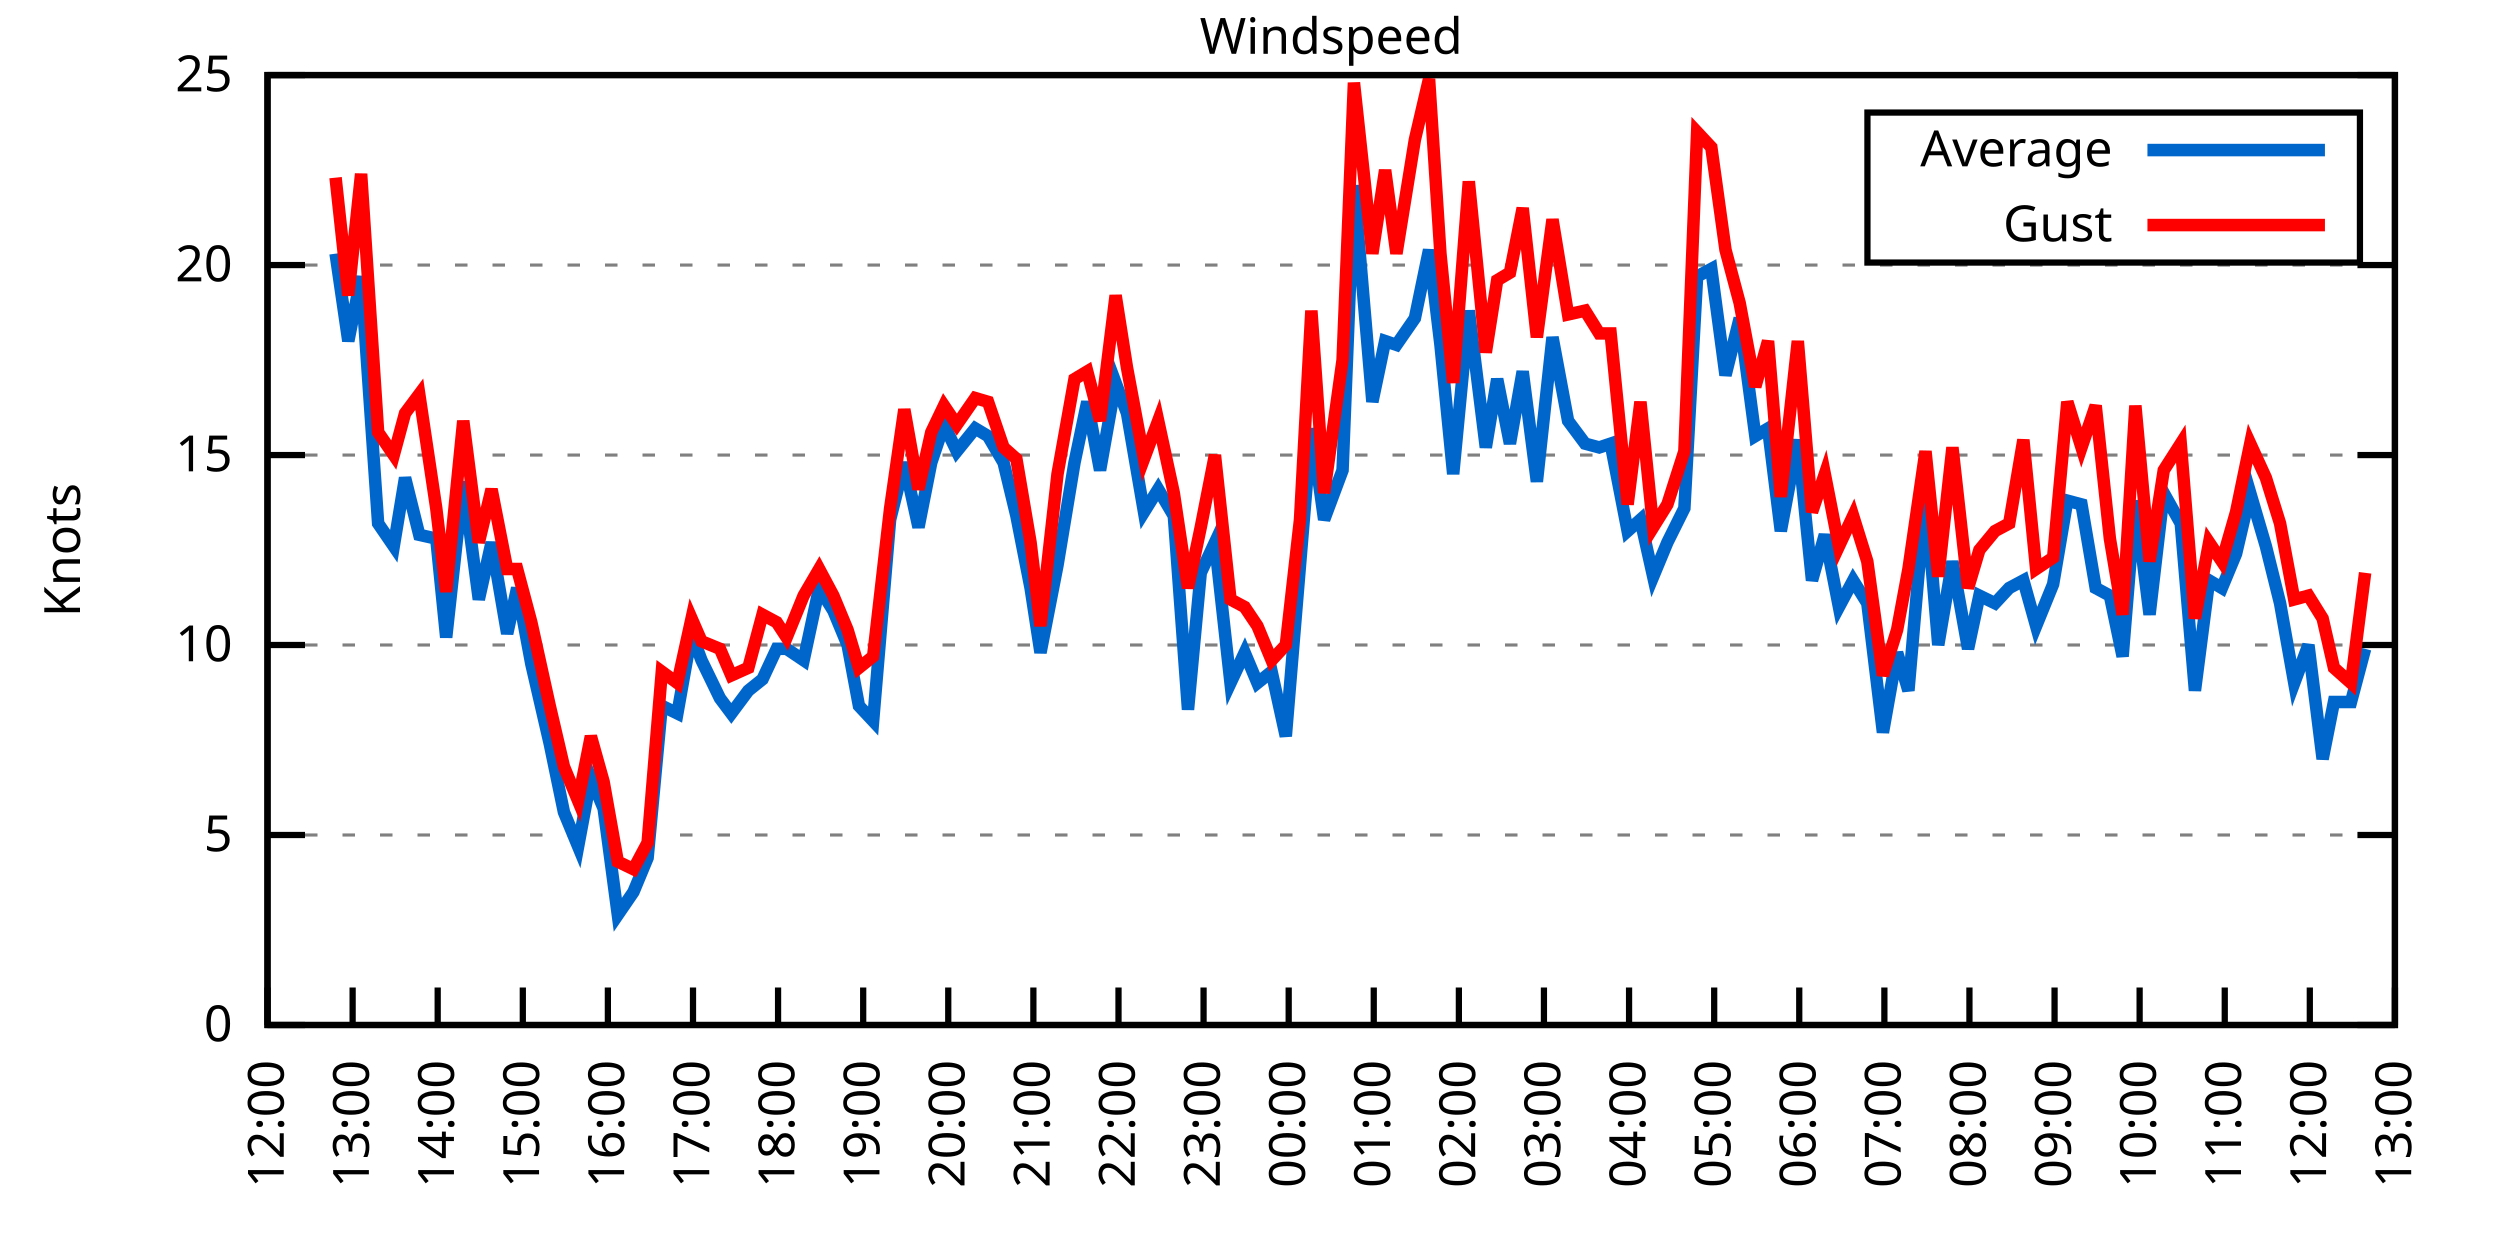
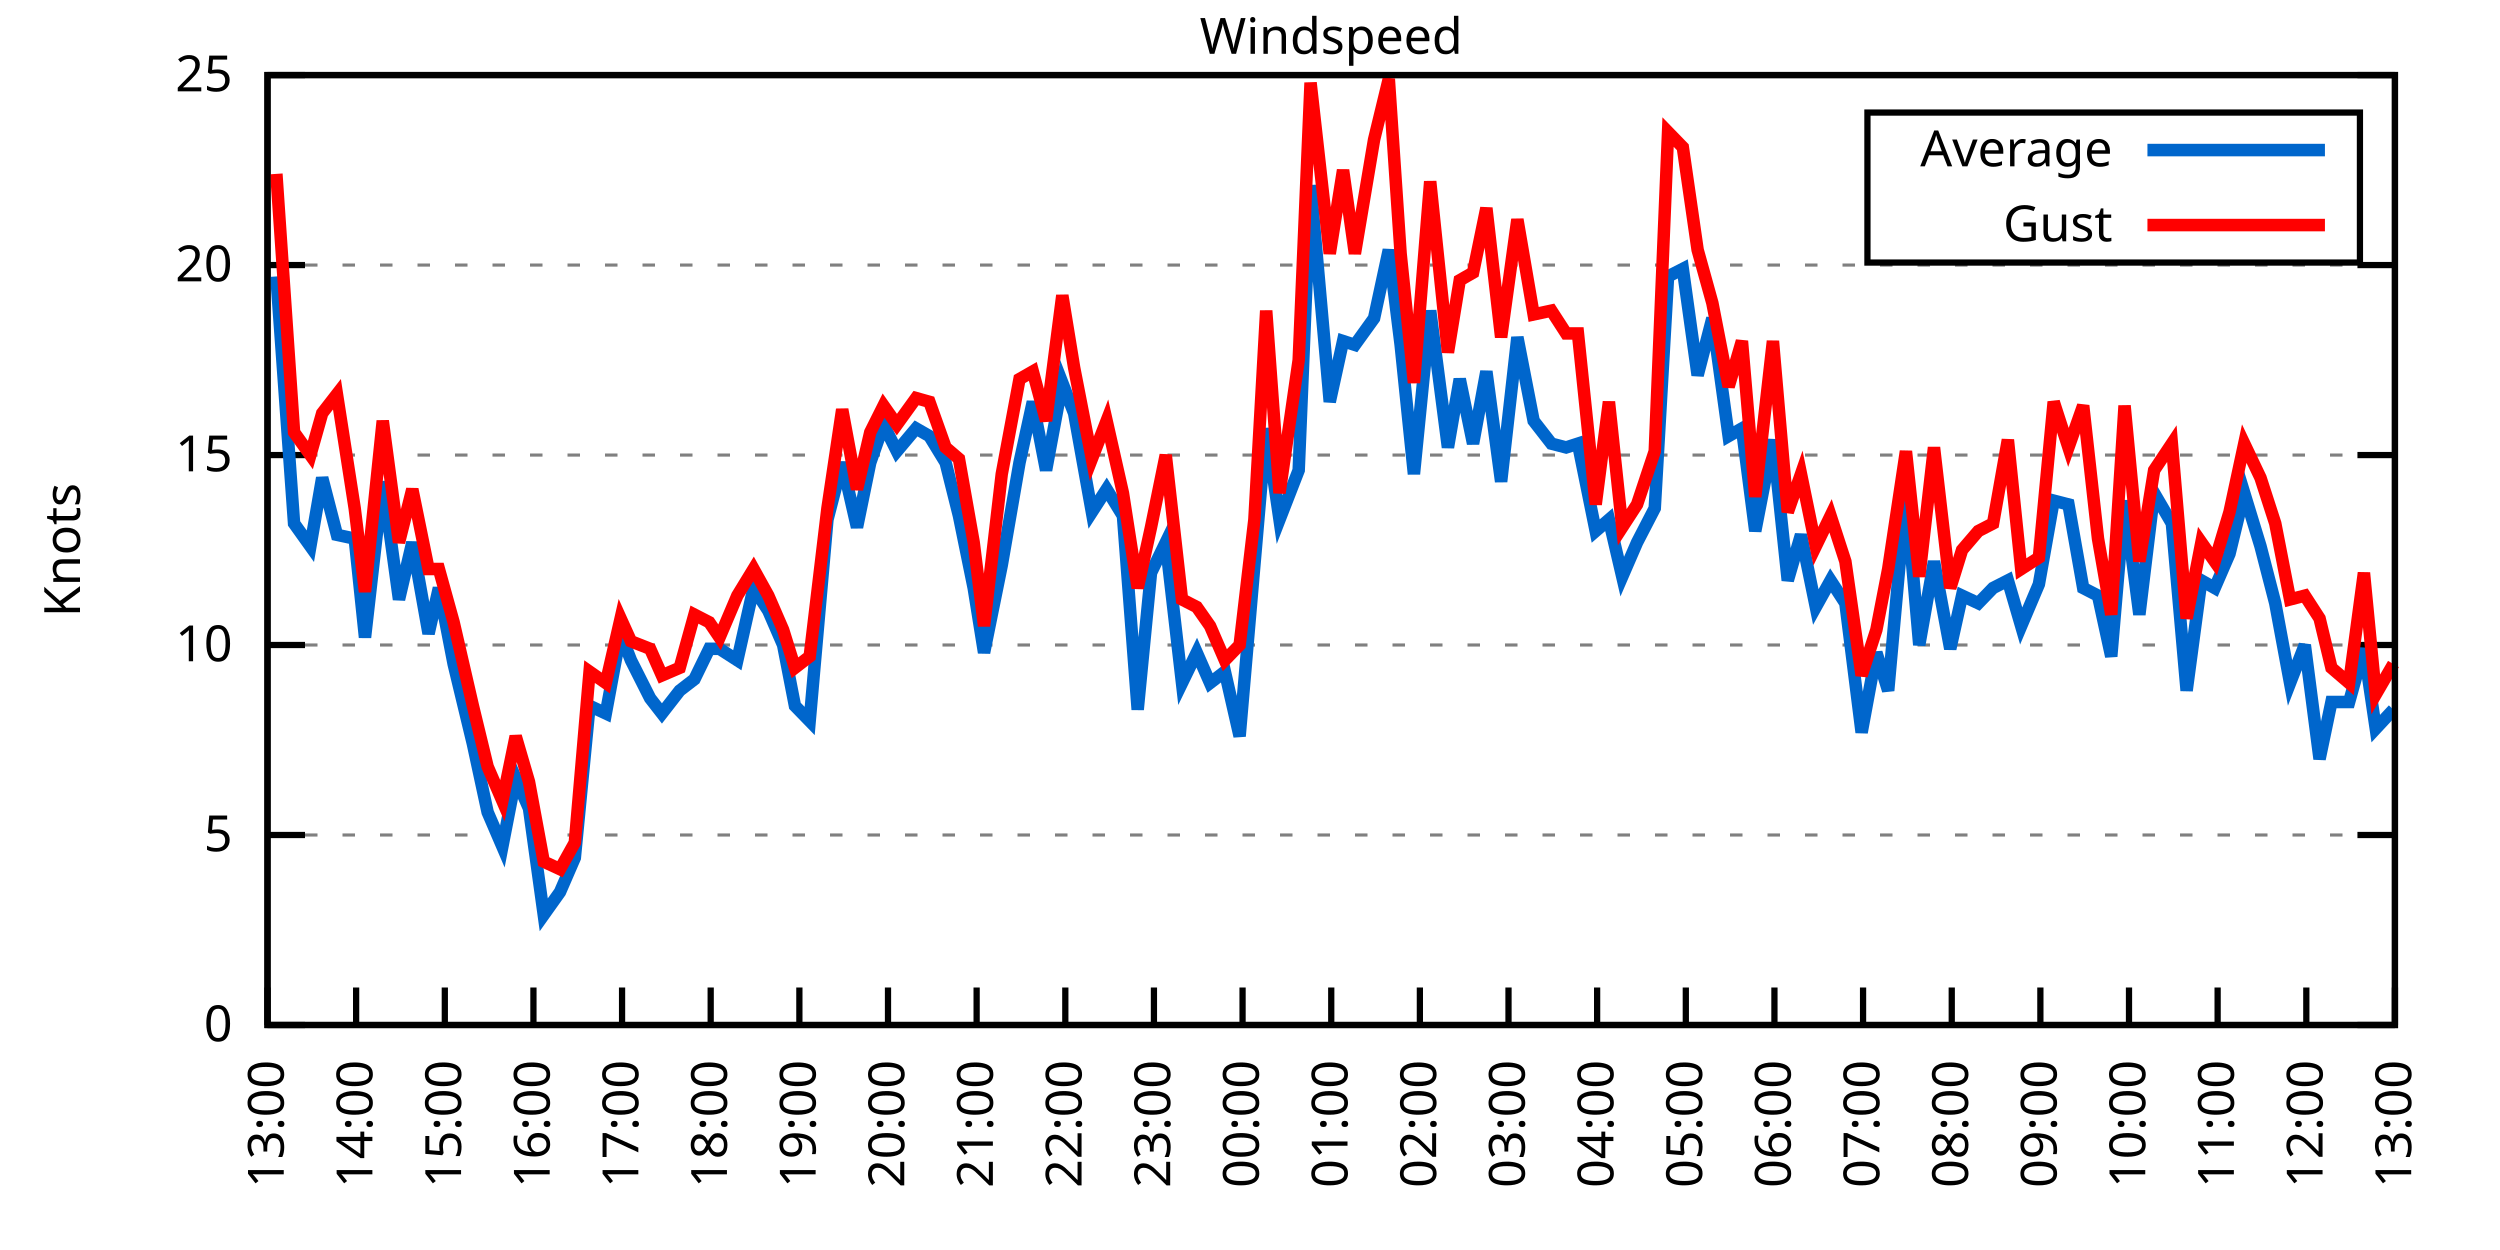
<svg xmlns="http://www.w3.org/2000/svg" xmlns:xlink="http://www.w3.org/1999/xlink" width="400" height="200" viewBox="0 0 400 200">
  <g id="gnuplot_canvas">
    <rect x="0" y="0" width="400" height="200" fill="none" />
    <defs>
      <circle id="gpDot" r="0.5" stroke-width="0.5" stroke="currentColor" />
      <path id="gpPt0" stroke-width="0.333" stroke="currentColor" d="M-1,0 h2 M0,-1 v2" />
      <path id="gpPt1" stroke-width="0.333" stroke="currentColor" d="M-1,-1 L1,1 M1,-1 L-1,1" />
      <path id="gpPt2" stroke-width="0.333" stroke="currentColor" d="M-1,0 L1,0 M0,-1 L0,1 M-1,-1 L1,1 M-1,1 L1,-1" />
      <rect id="gpPt3" stroke-width="0.333" stroke="currentColor" x="-1" y="-1" width="2" height="2" />
      <rect id="gpPt4" stroke-width="0.333" stroke="currentColor" fill="currentColor" x="-1" y="-1" width="2" height="2" />
      <circle id="gpPt5" stroke-width="0.333" stroke="currentColor" cx="0" cy="0" r="1" />
      <use xlink:href="#gpPt5" id="gpPt6" fill="currentColor" stroke="none" />
      <path id="gpPt7" stroke-width="0.333" stroke="currentColor" d="M0,-1.33 L-1.33,0.67 L1.33,0.67 z" />
      <use xlink:href="#gpPt7" id="gpPt8" fill="currentColor" stroke="none" />
      <use xlink:href="#gpPt7" id="gpPt9" stroke="currentColor" transform="rotate(180)" />
      <use xlink:href="#gpPt9" id="gpPt10" fill="currentColor" stroke="none" />
      <use xlink:href="#gpPt3" id="gpPt11" stroke="currentColor" transform="rotate(45)" />
      <use xlink:href="#gpPt11" id="gpPt12" fill="currentColor" stroke="none" />
      <path id="gpPt13" stroke-width="0.333" stroke="currentColor" d="M0,1.330 L1.265,0.411 L0.782,-1.067 L-0.782,-1.076 L-1.265,0.411 z" />
      <use xlink:href="#gpPt13" id="gpPt14" fill="currentColor" stroke="none" />
      <filter id="textbox" filterUnits="objectBoundingBox" x="0" y="0" height="1" width="1">
        <feFlood flood-color="white" flood-opacity="1" result="bgnd" />
        <feComposite in="SourceGraphic" in2="bgnd" operator="atop" />
      </filter>
      <filter id="greybox" filterUnits="objectBoundingBox" x="0" y="0" height="1" width="1">
        <feFlood flood-color="lightgrey" flood-opacity="1" result="grey" />
        <feComposite in="SourceGraphic" in2="grey" operator="atop" />
      </filter>
    </defs>
    <g fill="none" color="white" stroke="currentColor" stroke-width="1.00" stroke-linecap="butt" stroke-linejoin="miter">
</g>
    <g fill="none" color="black" stroke="currentColor" stroke-width="1.00" stroke-linecap="butt" stroke-linejoin="miter">
      <g stroke="none" shape-rendering="crispEdges">
        <polygon fill="rgb(255, 255, 255)" points="42.80,164.00 383.18,164.00 383.18,12.02 42.80,12.02 " />
      </g>
    </g>
    <g fill="none" color="black" stroke="currentColor" stroke-width="1.00" stroke-linecap="butt" stroke-linejoin="miter">
</g>
    <g fill="none" color="black" stroke="black" stroke-width="0.50" stroke-linecap="butt" stroke-linejoin="miter">
</g>
    <g fill="none" color="gray" stroke="currentColor" stroke-width="0.50" stroke-linecap="butt" stroke-linejoin="miter">
      <path stroke="gray" stroke-dasharray="2,4" class="gridline" d="M42.80,164.00 L383.19,164.00  " />
    </g>
    <g fill="none" color="gray" stroke="gray" stroke-width="1.00" stroke-linecap="butt" stroke-linejoin="miter">
</g>
    <g fill="none" color="black" stroke="currentColor" stroke-width="1.00" stroke-linecap="butt" stroke-linejoin="miter">
      <path stroke="black" d="M42.80,164.00 L48.80,164.00 M383.19,164.00 L377.19,164.00  " />
      <g transform="translate(37.20,166.60)" stroke="none" fill="black" font-family="Sans" font-size="8.00" text-anchor="end">
        <text>
          <tspan font-family="Sans"> 0</tspan>
        </text>
      </g>
    </g>
    <g fill="none" color="black" stroke="currentColor" stroke-width="1.00" stroke-linecap="butt" stroke-linejoin="miter">
</g>
    <g fill="none" color="black" stroke="black" stroke-width="0.50" stroke-linecap="butt" stroke-linejoin="miter">
</g>
    <g fill="none" color="gray" stroke="currentColor" stroke-width="0.50" stroke-linecap="butt" stroke-linejoin="miter">
      <path stroke="gray" stroke-dasharray="2,4" class="gridline" d="M42.80,133.60 L383.19,133.60  " />
    </g>
    <g fill="none" color="gray" stroke="gray" stroke-width="1.00" stroke-linecap="butt" stroke-linejoin="miter">
</g>
    <g fill="none" color="black" stroke="currentColor" stroke-width="1.00" stroke-linecap="butt" stroke-linejoin="miter">
      <path stroke="black" d="M42.80,133.60 L48.80,133.60 M383.19,133.60 L377.19,133.60  " />
      <g transform="translate(37.20,136.20)" stroke="none" fill="black" font-family="Sans" font-size="8.00" text-anchor="end">
        <text>
          <tspan font-family="Sans"> 5</tspan>
        </text>
      </g>
    </g>
    <g fill="none" color="black" stroke="currentColor" stroke-width="1.00" stroke-linecap="butt" stroke-linejoin="miter">
</g>
    <g fill="none" color="black" stroke="black" stroke-width="0.50" stroke-linecap="butt" stroke-linejoin="miter">
</g>
    <g fill="none" color="gray" stroke="currentColor" stroke-width="0.50" stroke-linecap="butt" stroke-linejoin="miter">
      <path stroke="gray" stroke-dasharray="2,4" class="gridline" d="M42.80,103.20 L383.19,103.20  " />
    </g>
    <g fill="none" color="gray" stroke="gray" stroke-width="1.00" stroke-linecap="butt" stroke-linejoin="miter">
</g>
    <g fill="none" color="black" stroke="currentColor" stroke-width="1.00" stroke-linecap="butt" stroke-linejoin="miter">
      <path stroke="black" d="M42.80,103.20 L48.80,103.20 M383.19,103.20 L377.19,103.20  " />
      <g transform="translate(37.20,105.80)" stroke="none" fill="black" font-family="Sans" font-size="8.00" text-anchor="end">
        <text>
          <tspan font-family="Sans"> 10</tspan>
        </text>
      </g>
    </g>
    <g fill="none" color="black" stroke="currentColor" stroke-width="1.00" stroke-linecap="butt" stroke-linejoin="miter">
</g>
    <g fill="none" color="black" stroke="black" stroke-width="0.50" stroke-linecap="butt" stroke-linejoin="miter">
</g>
    <g fill="none" color="gray" stroke="currentColor" stroke-width="0.50" stroke-linecap="butt" stroke-linejoin="miter">
      <path stroke="gray" stroke-dasharray="2,4" class="gridline" d="M42.80,72.81 L383.19,72.81  " />
    </g>
    <g fill="none" color="gray" stroke="gray" stroke-width="1.00" stroke-linecap="butt" stroke-linejoin="miter">
</g>
    <g fill="none" color="black" stroke="currentColor" stroke-width="1.00" stroke-linecap="butt" stroke-linejoin="miter">
      <path stroke="black" d="M42.80,72.81 L48.80,72.81 M383.19,72.81 L377.19,72.81  " />
      <g transform="translate(37.20,75.41)" stroke="none" fill="black" font-family="Sans" font-size="8.00" text-anchor="end">
        <text>
          <tspan font-family="Sans"> 15</tspan>
        </text>
      </g>
    </g>
    <g fill="none" color="black" stroke="currentColor" stroke-width="1.00" stroke-linecap="butt" stroke-linejoin="miter">
</g>
    <g fill="none" color="black" stroke="black" stroke-width="0.50" stroke-linecap="butt" stroke-linejoin="miter">
</g>
    <g fill="none" color="gray" stroke="currentColor" stroke-width="0.50" stroke-linecap="butt" stroke-linejoin="miter">
      <path stroke="gray" stroke-dasharray="2,4" class="gridline" d="M42.80,42.41 L383.19,42.41  " />
    </g>
    <g fill="none" color="gray" stroke="gray" stroke-width="1.00" stroke-linecap="butt" stroke-linejoin="miter">
</g>
    <g fill="none" color="black" stroke="currentColor" stroke-width="1.00" stroke-linecap="butt" stroke-linejoin="miter">
      <path stroke="black" d="M42.80,42.41 L48.80,42.41 M383.19,42.41 L377.19,42.41  " />
      <g transform="translate(37.20,45.01)" stroke="none" fill="black" font-family="Sans" font-size="8.00" text-anchor="end">
        <text>
          <tspan font-family="Sans"> 20</tspan>
        </text>
      </g>
    </g>
    <g fill="none" color="black" stroke="currentColor" stroke-width="1.00" stroke-linecap="butt" stroke-linejoin="miter">
</g>
    <g fill="none" color="black" stroke="black" stroke-width="0.50" stroke-linecap="butt" stroke-linejoin="miter">
</g>
    <g fill="none" color="gray" stroke="currentColor" stroke-width="0.50" stroke-linecap="butt" stroke-linejoin="miter">
      <path stroke="gray" stroke-dasharray="2,4" class="gridline" d="M42.80,12.01 L383.19,12.01  " />
    </g>
    <g fill="none" color="gray" stroke="gray" stroke-width="1.00" stroke-linecap="butt" stroke-linejoin="miter">
</g>
    <g fill="none" color="black" stroke="currentColor" stroke-width="1.00" stroke-linecap="butt" stroke-linejoin="miter">
      <path stroke="black" d="M42.80,12.01 L48.80,12.01 M383.19,12.01 L377.19,12.01  " />
      <g transform="translate(37.20,14.61)" stroke="none" fill="black" font-family="Sans" font-size="8.00" text-anchor="end">
        <text>
          <tspan font-family="Sans"> 25</tspan>
        </text>
      </g>
    </g>
    <g fill="none" color="black" stroke="currentColor" stroke-width="1.00" stroke-linecap="butt" stroke-linejoin="miter">
      <path stroke="black" d="M42.80,164.00 L42.80,158.00  " />
      <g transform="translate(45.40,169.60) rotate(270.00)" stroke="none" fill="black" font-family="Sans" font-size="8.00" text-anchor="end">
        <text>
-           <tspan font-family="Sans">12:00</tspan>
-         </text>
-       </g>
-     </g>
-     <g fill="none" color="black" stroke="currentColor" stroke-width="1.00" stroke-linecap="butt" stroke-linejoin="miter">
-       <path stroke="black" d="M56.42,164.00 L56.42,158.00  " />
-       <g transform="translate(59.02,169.60) rotate(270.00)" stroke="none" fill="black" font-family="Sans" font-size="8.00" text-anchor="end">
-         <text>
          <tspan font-family="Sans">13:00</tspan>
        </text>
      </g>
    </g>
    <g fill="none" color="black" stroke="currentColor" stroke-width="1.00" stroke-linecap="butt" stroke-linejoin="miter">
-       <path stroke="black" d="M70.03,164.00 L70.03,158.00  " />
-       <g transform="translate(72.63,169.60) rotate(270.00)" stroke="none" fill="black" font-family="Sans" font-size="8.00" text-anchor="end">
+       <path stroke="black" d="M56.98,164.00 L56.98,158.00  " />
+       <g transform="translate(59.58,169.60) rotate(270.00)" stroke="none" fill="black" font-family="Sans" font-size="8.00" text-anchor="end">
        <text>
          <tspan font-family="Sans">14:00</tspan>
        </text>
      </g>
    </g>
    <g fill="none" color="black" stroke="currentColor" stroke-width="1.00" stroke-linecap="butt" stroke-linejoin="miter">
-       <path stroke="black" d="M83.65,164.00 L83.65,158.00  " />
-       <g transform="translate(86.25,169.60) rotate(270.00)" stroke="none" fill="black" font-family="Sans" font-size="8.00" text-anchor="end">
+       <path stroke="black" d="M71.17,164.00 L71.17,158.00  " />
+       <g transform="translate(73.77,169.60) rotate(270.00)" stroke="none" fill="black" font-family="Sans" font-size="8.00" text-anchor="end">
        <text>
          <tspan font-family="Sans">15:00</tspan>
        </text>
      </g>
    </g>
    <g fill="none" color="black" stroke="currentColor" stroke-width="1.00" stroke-linecap="butt" stroke-linejoin="miter">
-       <path stroke="black" d="M97.26,164.00 L97.26,158.00  " />
-       <g transform="translate(99.86,169.60) rotate(270.00)" stroke="none" fill="black" font-family="Sans" font-size="8.00" text-anchor="end">
+       <path stroke="black" d="M85.35,164.00 L85.35,158.00  " />
+       <g transform="translate(87.95,169.60) rotate(270.00)" stroke="none" fill="black" font-family="Sans" font-size="8.00" text-anchor="end">
        <text>
          <tspan font-family="Sans">16:00</tspan>
        </text>
      </g>
    </g>
    <g fill="none" color="black" stroke="currentColor" stroke-width="1.00" stroke-linecap="butt" stroke-linejoin="miter">
-       <path stroke="black" d="M110.88,164.00 L110.88,158.00  " />
-       <g transform="translate(113.48,169.60) rotate(270.00)" stroke="none" fill="black" font-family="Sans" font-size="8.00" text-anchor="end">
+       <path stroke="black" d="M99.53,164.00 L99.53,158.00  " />
+       <g transform="translate(102.13,169.60) rotate(270.00)" stroke="none" fill="black" font-family="Sans" font-size="8.00" text-anchor="end">
        <text>
          <tspan font-family="Sans">17:00</tspan>
        </text>
      </g>
    </g>
    <g fill="none" color="black" stroke="currentColor" stroke-width="1.00" stroke-linecap="butt" stroke-linejoin="miter">
-       <path stroke="black" d="M124.49,164.00 L124.49,158.00  " />
-       <g transform="translate(127.09,169.60) rotate(270.00)" stroke="none" fill="black" font-family="Sans" font-size="8.00" text-anchor="end">
+       <path stroke="black" d="M113.71,164.00 L113.71,158.00  " />
+       <g transform="translate(116.31,169.60) rotate(270.00)" stroke="none" fill="black" font-family="Sans" font-size="8.00" text-anchor="end">
        <text>
          <tspan font-family="Sans">18:00</tspan>
        </text>
      </g>
    </g>
    <g fill="none" color="black" stroke="currentColor" stroke-width="1.00" stroke-linecap="butt" stroke-linejoin="miter">
-       <path stroke="black" d="M138.11,164.00 L138.11,158.00  " />
-       <g transform="translate(140.71,169.60) rotate(270.00)" stroke="none" fill="black" font-family="Sans" font-size="8.00" text-anchor="end">
+       <path stroke="black" d="M127.90,164.00 L127.90,158.00  " />
+       <g transform="translate(130.50,169.60) rotate(270.00)" stroke="none" fill="black" font-family="Sans" font-size="8.00" text-anchor="end">
        <text>
          <tspan font-family="Sans">19:00</tspan>
        </text>
      </g>
    </g>
    <g fill="none" color="black" stroke="currentColor" stroke-width="1.00" stroke-linecap="butt" stroke-linejoin="miter">
-       <path stroke="black" d="M151.72,164.00 L151.72,158.00  " />
-       <g transform="translate(154.32,169.60) rotate(270.00)" stroke="none" fill="black" font-family="Sans" font-size="8.00" text-anchor="end">
+       <path stroke="black" d="M142.08,164.00 L142.08,158.00  " />
+       <g transform="translate(144.68,169.60) rotate(270.00)" stroke="none" fill="black" font-family="Sans" font-size="8.00" text-anchor="end">
        <text>
          <tspan font-family="Sans">20:00</tspan>
        </text>
      </g>
    </g>
    <g fill="none" color="black" stroke="currentColor" stroke-width="1.00" stroke-linecap="butt" stroke-linejoin="miter">
-       <path stroke="black" d="M165.34,164.00 L165.34,158.00  " />
-       <g transform="translate(167.94,169.60) rotate(270.00)" stroke="none" fill="black" font-family="Sans" font-size="8.00" text-anchor="end">
+       <path stroke="black" d="M156.26,164.00 L156.26,158.00  " />
+       <g transform="translate(158.86,169.60) rotate(270.00)" stroke="none" fill="black" font-family="Sans" font-size="8.00" text-anchor="end">
        <text>
          <tspan font-family="Sans">21:00</tspan>
        </text>
      </g>
    </g>
    <g fill="none" color="black" stroke="currentColor" stroke-width="1.00" stroke-linecap="butt" stroke-linejoin="miter">
-       <path stroke="black" d="M178.96,164.00 L178.96,158.00  " />
-       <g transform="translate(181.56,169.60) rotate(270.00)" stroke="none" fill="black" font-family="Sans" font-size="8.00" text-anchor="end">
+       <path stroke="black" d="M170.45,164.00 L170.45,158.00  " />
+       <g transform="translate(173.05,169.60) rotate(270.00)" stroke="none" fill="black" font-family="Sans" font-size="8.00" text-anchor="end">
        <text>
          <tspan font-family="Sans">22:00</tspan>
        </text>
      </g>
    </g>
    <g fill="none" color="black" stroke="currentColor" stroke-width="1.00" stroke-linecap="butt" stroke-linejoin="miter">
-       <path stroke="black" d="M192.57,164.00 L192.57,158.00  " />
-       <g transform="translate(195.17,169.60) rotate(270.00)" stroke="none" fill="black" font-family="Sans" font-size="8.00" text-anchor="end">
+       <path stroke="black" d="M184.63,164.00 L184.63,158.00  " />
+       <g transform="translate(187.23,169.60) rotate(270.00)" stroke="none" fill="black" font-family="Sans" font-size="8.00" text-anchor="end">
        <text>
          <tspan font-family="Sans">23:00</tspan>
        </text>
      </g>
    </g>
    <g fill="none" color="black" stroke="currentColor" stroke-width="1.00" stroke-linecap="butt" stroke-linejoin="miter">
-       <path stroke="black" d="M206.19,164.00 L206.19,158.00  " />
-       <g transform="translate(208.79,169.60) rotate(270.00)" stroke="none" fill="black" font-family="Sans" font-size="8.00" text-anchor="end">
+       <path stroke="black" d="M198.81,164.00 L198.81,158.00  " />
+       <g transform="translate(201.41,169.60) rotate(270.00)" stroke="none" fill="black" font-family="Sans" font-size="8.00" text-anchor="end">
        <text>
          <tspan font-family="Sans">00:00</tspan>
        </text>
      </g>
    </g>
    <g fill="none" color="black" stroke="currentColor" stroke-width="1.00" stroke-linecap="butt" stroke-linejoin="miter">
-       <path stroke="black" d="M219.80,164.00 L219.80,158.00  " />
-       <g transform="translate(222.40,169.60) rotate(270.00)" stroke="none" fill="black" font-family="Sans" font-size="8.00" text-anchor="end">
+       <path stroke="black" d="M213.00,164.00 L213.00,158.00  " />
+       <g transform="translate(215.60,169.60) rotate(270.00)" stroke="none" fill="black" font-family="Sans" font-size="8.00" text-anchor="end">
        <text>
          <tspan font-family="Sans">01:00</tspan>
        </text>
      </g>
    </g>
    <g fill="none" color="black" stroke="currentColor" stroke-width="1.00" stroke-linecap="butt" stroke-linejoin="miter">
-       <path stroke="black" d="M233.42,164.00 L233.42,158.00  " />
-       <g transform="translate(236.02,169.60) rotate(270.00)" stroke="none" fill="black" font-family="Sans" font-size="8.00" text-anchor="end">
+       <path stroke="black" d="M227.18,164.00 L227.18,158.00  " />
+       <g transform="translate(229.78,169.60) rotate(270.00)" stroke="none" fill="black" font-family="Sans" font-size="8.00" text-anchor="end">
        <text>
          <tspan font-family="Sans">02:00</tspan>
        </text>
      </g>
    </g>
    <g fill="none" color="black" stroke="currentColor" stroke-width="1.00" stroke-linecap="butt" stroke-linejoin="miter">
-       <path stroke="black" d="M247.03,164.00 L247.03,158.00  " />
-       <g transform="translate(249.63,169.60) rotate(270.00)" stroke="none" fill="black" font-family="Sans" font-size="8.00" text-anchor="end">
+       <path stroke="black" d="M241.36,164.00 L241.36,158.00  " />
+       <g transform="translate(243.96,169.60) rotate(270.00)" stroke="none" fill="black" font-family="Sans" font-size="8.00" text-anchor="end">
        <text>
          <tspan font-family="Sans">03:00</tspan>
        </text>
      </g>
    </g>
    <g fill="none" color="black" stroke="currentColor" stroke-width="1.00" stroke-linecap="butt" stroke-linejoin="miter">
-       <path stroke="black" d="M260.65,164.00 L260.65,158.00  " />
-       <g transform="translate(263.25,169.60) rotate(270.00)" stroke="none" fill="black" font-family="Sans" font-size="8.00" text-anchor="end">
+       <path stroke="black" d="M255.54,164.00 L255.54,158.00  " />
+       <g transform="translate(258.14,169.60) rotate(270.00)" stroke="none" fill="black" font-family="Sans" font-size="8.00" text-anchor="end">
        <text>
          <tspan font-family="Sans">04:00</tspan>
        </text>
      </g>
    </g>
    <g fill="none" color="black" stroke="currentColor" stroke-width="1.00" stroke-linecap="butt" stroke-linejoin="miter">
-       <path stroke="black" d="M274.27,164.00 L274.27,158.00  " />
-       <g transform="translate(276.87,169.60) rotate(270.00)" stroke="none" fill="black" font-family="Sans" font-size="8.00" text-anchor="end">
+       <path stroke="black" d="M269.73,164.00 L269.73,158.00  " />
+       <g transform="translate(272.33,169.60) rotate(270.00)" stroke="none" fill="black" font-family="Sans" font-size="8.00" text-anchor="end">
        <text>
          <tspan font-family="Sans">05:00</tspan>
        </text>
      </g>
    </g>
    <g fill="none" color="black" stroke="currentColor" stroke-width="1.00" stroke-linecap="butt" stroke-linejoin="miter">
-       <path stroke="black" d="M287.88,164.00 L287.88,158.00  " />
-       <g transform="translate(290.48,169.60) rotate(270.00)" stroke="none" fill="black" font-family="Sans" font-size="8.00" text-anchor="end">
+       <path stroke="black" d="M283.91,164.00 L283.91,158.00  " />
+       <g transform="translate(286.51,169.60) rotate(270.00)" stroke="none" fill="black" font-family="Sans" font-size="8.00" text-anchor="end">
        <text>
          <tspan font-family="Sans">06:00</tspan>
        </text>
      </g>
    </g>
    <g fill="none" color="black" stroke="currentColor" stroke-width="1.00" stroke-linecap="butt" stroke-linejoin="miter">
-       <path stroke="black" d="M301.50,164.00 L301.50,158.00  " />
-       <g transform="translate(304.10,169.60) rotate(270.00)" stroke="none" fill="black" font-family="Sans" font-size="8.00" text-anchor="end">
+       <path stroke="black" d="M298.09,164.00 L298.09,158.00  " />
+       <g transform="translate(300.69,169.60) rotate(270.00)" stroke="none" fill="black" font-family="Sans" font-size="8.00" text-anchor="end">
        <text>
          <tspan font-family="Sans">07:00</tspan>
        </text>
      </g>
    </g>
    <g fill="none" color="black" stroke="currentColor" stroke-width="1.00" stroke-linecap="butt" stroke-linejoin="miter">
-       <path stroke="black" d="M315.11,164.00 L315.11,158.00  " />
-       <g transform="translate(317.71,169.60) rotate(270.00)" stroke="none" fill="black" font-family="Sans" font-size="8.00" text-anchor="end">
+       <path stroke="black" d="M312.28,164.00 L312.28,158.00  " />
+       <g transform="translate(314.88,169.60) rotate(270.00)" stroke="none" fill="black" font-family="Sans" font-size="8.00" text-anchor="end">
        <text>
          <tspan font-family="Sans">08:00</tspan>
        </text>
      </g>
    </g>
    <g fill="none" color="black" stroke="currentColor" stroke-width="1.00" stroke-linecap="butt" stroke-linejoin="miter">
-       <path stroke="black" d="M328.73,164.00 L328.73,158.00  " />
-       <g transform="translate(331.33,169.60) rotate(270.00)" stroke="none" fill="black" font-family="Sans" font-size="8.00" text-anchor="end">
+       <path stroke="black" d="M326.46,164.00 L326.46,158.00  " />
+       <g transform="translate(329.06,169.60) rotate(270.00)" stroke="none" fill="black" font-family="Sans" font-size="8.00" text-anchor="end">
        <text>
          <tspan font-family="Sans">09:00</tspan>
        </text>
      </g>
    </g>
    <g fill="none" color="black" stroke="currentColor" stroke-width="1.00" stroke-linecap="butt" stroke-linejoin="miter">
-       <path stroke="black" d="M342.34,164.00 L342.34,158.00  " />
-       <g transform="translate(344.94,169.60) rotate(270.00)" stroke="none" fill="black" font-family="Sans" font-size="8.00" text-anchor="end">
+       <path stroke="black" d="M340.64,164.00 L340.64,158.00  " />
+       <g transform="translate(343.24,169.60) rotate(270.00)" stroke="none" fill="black" font-family="Sans" font-size="8.00" text-anchor="end">
        <text>
          <tspan font-family="Sans">10:00</tspan>
        </text>
      </g>
    </g>
    <g fill="none" color="black" stroke="currentColor" stroke-width="1.00" stroke-linecap="butt" stroke-linejoin="miter">
-       <path stroke="black" d="M355.96,164.00 L355.96,158.00  " />
-       <g transform="translate(358.56,169.60) rotate(270.00)" stroke="none" fill="black" font-family="Sans" font-size="8.00" text-anchor="end">
+       <path stroke="black" d="M354.82,164.00 L354.82,158.00  " />
+       <g transform="translate(357.42,169.60) rotate(270.00)" stroke="none" fill="black" font-family="Sans" font-size="8.00" text-anchor="end">
        <text>
          <tspan font-family="Sans">11:00</tspan>
        </text>
      </g>
    </g>
    <g fill="none" color="black" stroke="currentColor" stroke-width="1.00" stroke-linecap="butt" stroke-linejoin="miter">
-       <path stroke="black" d="M369.57,164.00 L369.57,158.00  " />
-       <g transform="translate(372.17,169.60) rotate(270.00)" stroke="none" fill="black" font-family="Sans" font-size="8.00" text-anchor="end">
+       <path stroke="black" d="M369.01,164.00 L369.01,158.00  " />
+       <g transform="translate(371.61,169.60) rotate(270.00)" stroke="none" fill="black" font-family="Sans" font-size="8.00" text-anchor="end">
        <text>
          <tspan font-family="Sans">12:00</tspan>
        </text>
      </g>
    </g>
    <g fill="none" color="black" stroke="currentColor" stroke-width="1.00" stroke-linecap="butt" stroke-linejoin="miter">
      <path stroke="black" d="M383.19,164.00 L383.19,158.00  " />
      <g transform="translate(385.79,169.60) rotate(270.00)" stroke="none" fill="black" font-family="Sans" font-size="8.00" text-anchor="end">
        <text>
          <tspan font-family="Sans">13:00</tspan>
        </text>
      </g>
    </g>
    <g fill="none" color="black" stroke="currentColor" stroke-width="1.00" stroke-linecap="butt" stroke-linejoin="miter">
</g>
    <g fill="none" color="black" stroke="currentColor" stroke-width="1.00" stroke-linecap="butt" stroke-linejoin="miter">
      <path stroke="black" d="M42.80,12.01 L42.80,164.00 L383.19,164.00 L383.19,12.01 L42.80,12.01 Z  " />
    </g>
    <g fill="none" color="black" stroke="currentColor" stroke-width="1.00" stroke-linecap="butt" stroke-linejoin="miter">
</g>
    <g fill="none" color="black" stroke="currentColor" stroke-width="1.00" stroke-linecap="butt" stroke-linejoin="miter">
      <path stroke="black" d="M298.79,42.01 L298.79,18.01 L377.59,18.01 L377.59,42.01 L298.79,42.01 Z  " />
    </g>
    <g id="Windspeed_plot_1">
      <g fill="none" color="white" stroke="black" stroke-width="2.00" stroke-linecap="butt" stroke-linejoin="miter">
</g>
      <g fill="none" color="black" stroke="currentColor" stroke-width="2.00" stroke-linecap="butt" stroke-linejoin="miter">
        <g transform="translate(337.99,26.61)" stroke="none" fill="black" font-family="Sans" font-size="8.00" text-anchor="end">
          <text>
            <tspan font-family="Sans">Average</tspan>
          </text>
        </g>
      </g>
      <g fill="none" color="black" stroke="currentColor" stroke-width="2.00" stroke-linecap="butt" stroke-linejoin="miter">
-         <path stroke="rgb(  0, 102, 204)" d="M343.59,24.01 L371.99,24.01 M53.69,40.58 L55.73,54.57 L57.78,44.23 L60.50,83.75 L63.00,87.40 L64.81,76.45   L67.08,85.57 L69.80,86.18 L71.39,101.99 L74.12,77.06 L76.61,95.91 L78.65,86.79 L81.15,101.38 L82.74,94.08   L85.01,106.24 L87.96,119.01 L90.23,129.95 L92.50,135.43 L94.54,124.48 L96.58,129.35 L98.85,146.37 L101.35,142.72   L103.62,137.25 L105.89,112.93 L108.38,114.15 L110.65,101.38 L112.24,105.64 L115.19,111.72 L117.01,114.15 L119.73,110.50   L122.00,108.68 L124.27,103.81 L125.86,103.81 L128.58,105.64 L131.07,94.08 L133.34,97.73 L135.61,103.20 L137.43,112.93   L139.70,115.36 L142.42,83.14 L144.69,74.02 L146.96,84.36 L149.00,74.02 L151.04,67.94 L153.09,72.20 L156.04,68.55   L158.08,69.77 L160.57,74.02 L162.62,82.53 L164.89,94.08 L166.48,104.42 L169.20,90.44 L171.92,74.02 L173.96,64.29   L176.01,75.24 L178.50,61.25 L180.32,66.12 L183.04,81.93 L185.31,78.28 L187.81,82.53 L190.08,113.54 L192.12,91.65   L194.39,86.79 L196.88,109.28 L199.15,104.42 L201.19,109.28 L203.46,107.46 L205.73,117.80 L208.00,90.44 L209.82,68.55   L211.86,83.14 L214.81,75.24 L216.63,29.64 L219.58,64.29 L221.62,54.57 L223.43,55.18 L226.38,50.92 L228.65,39.98   L230.47,55.18 L232.51,75.85 L235.01,49.70 L237.73,71.59 L239.55,60.65 L241.59,70.98 L243.63,59.43 L245.90,77.06   L248.40,53.96 L250.89,67.33 L253.61,70.98 L255.88,71.59 L257.70,70.98 L260.42,84.97 L262.47,83.14 L264.51,92.26   L266.78,86.79 L269.50,81.32 L271.54,44.23 L273.81,43.02 L276.08,60.04 L278.35,50.92 L280.85,69.77 L282.89,68.55   L284.93,84.97 L287.65,70.37 L289.92,92.87 L291.97,85.57 L294.23,97.12 L296.50,92.87 L298.77,96.52 L301.27,117.19   L303.54,104.42 L305.35,110.50 L308.08,78.89 L310.12,103.20 L312.39,89.83 L314.89,103.81 L316.70,95.30 L319.20,96.52   L321.47,94.08 L323.74,92.87 L325.78,100.16 L328.50,93.48 L330.77,80.10 L333.04,80.71 L335.31,94.08 L337.58,95.30   L339.62,105.03 L341.66,80.10 L343.93,98.34 L346.20,78.89 L348.92,83.75 L351.19,110.50 L353.46,92.87 L355.50,94.08   L357.77,88.61 L360.04,78.89 L362.54,87.40 L364.81,96.52 L367.08,109.28 L369.35,103.20 L371.62,121.44 L373.43,112.32   L376.16,112.32 L378.42,103.81  " />
+         <path stroke="rgb(  0, 102, 204)" d="M343.59,24.01 L371.99,24.01 M44.22,44.23 L47.05,83.75 L49.66,87.40 L51.55,76.45 L53.91,85.57 L56.75,86.18   L58.40,101.99 L61.24,77.06 L63.84,95.91 L65.97,86.79 L68.57,101.38 L70.22,94.08 L72.58,106.24 L75.66,119.01   L78.02,129.95 L80.38,135.43 L82.51,124.48 L84.64,129.35 L87.00,146.37 L89.60,142.72 L91.97,137.25 L94.33,112.93   L96.93,114.15 L99.30,101.38 L100.95,105.64 L104.02,111.72 L105.91,114.15 L108.75,110.50 L111.11,108.68 L113.48,103.81   L115.13,103.81 L117.97,105.64 L120.57,94.08 L122.93,97.73 L125.30,103.20 L127.19,112.93 L129.55,115.36 L132.39,83.14   L134.75,74.02 L137.12,84.36 L139.24,74.02 L141.37,67.94 L143.50,72.20 L146.57,68.55 L148.70,69.77 L151.30,74.02   L153.43,82.53 L155.79,94.08 L157.45,104.42 L160.28,90.44 L163.12,74.02 L165.25,64.29 L167.37,75.24 L169.97,61.25   L171.86,66.12 L174.70,81.93 L177.06,78.28 L179.67,82.53 L182.03,113.54 L184.16,91.65 L186.52,86.79 L189.12,109.28   L191.48,104.42 L193.61,109.28 L195.98,107.46 L198.34,117.80 L200.70,90.44 L202.59,68.55 L204.72,83.14 L207.79,75.24   L209.69,29.64 L212.76,64.29 L214.89,54.57 L216.78,55.18 L219.85,50.92 L222.21,39.98 L224.10,55.18 L226.23,75.85   L228.83,49.70 L231.67,71.59 L233.56,60.65 L235.69,70.98 L237.82,59.43 L240.18,77.06 L242.78,53.96 L245.38,67.33   L248.22,70.98 L250.58,71.59 L252.47,70.98 L255.31,84.97 L257.43,83.14 L259.56,92.26 L261.93,86.79 L264.76,81.32   L266.89,44.23 L269.25,43.02 L271.62,60.04 L273.98,50.92 L276.58,69.77 L278.71,68.55 L280.84,84.97 L283.67,70.37   L286.04,92.87 L288.16,85.57 L290.53,97.12 L292.89,92.87 L295.26,96.52 L297.86,117.19 L300.22,104.42 L302.11,110.50   L304.95,78.89 L307.08,103.20 L309.44,89.83 L312.04,103.81 L313.93,95.30 L316.53,96.52 L318.89,94.08 L321.26,92.87   L323.39,100.16 L326.22,93.48 L328.59,80.10 L330.95,80.71 L333.31,94.08 L335.68,95.30 L337.80,105.03 L339.93,80.10   L342.30,98.34 L344.66,78.89 L347.50,83.75 L349.86,110.50 L352.22,92.87 L354.35,94.08 L356.72,88.61 L359.08,78.89   L361.68,87.40 L364.04,96.52 L366.41,109.28 L368.77,103.20 L371.13,121.44 L373.03,112.32 L375.86,112.32 L378.23,103.81   L380.12,116.58 L382.95,113.54  " />
      </g>
    </g>
    <g id="Windspeed_plot_2">
      <g fill="none" color="black" stroke="currentColor" stroke-width="2.00" stroke-linecap="butt" stroke-linejoin="miter">
        <g transform="translate(337.99,38.61)" stroke="none" fill="black" font-family="Sans" font-size="8.00" text-anchor="end">
          <text>
            <tspan font-family="Sans">Gust</tspan>
          </text>
        </g>
      </g>
      <g fill="none" color="black" stroke="currentColor" stroke-width="2.00" stroke-linecap="butt" stroke-linejoin="miter">
-         <path stroke="rgb(255,   0,   0)" d="M343.59,36.01 L371.99,36.01 M53.69,28.42 L55.73,47.27 L57.78,27.82 L60.50,69.16 L63.00,72.81 L64.81,66.12   L67.08,63.08 L69.80,81.32 L71.39,94.69 L74.12,67.33 L76.61,86.79 L78.65,78.28 L81.15,91.04 L82.74,91.04   L85.01,99.56 L87.96,112.93 L90.23,122.66 L92.50,128.13 L94.54,117.80 L96.58,125.09 L98.85,137.86 L101.35,139.07   L103.62,134.82 L105.89,107.46 L108.38,109.28 L110.65,98.95 L112.24,102.60 L115.19,103.81 L117.01,108.07 L119.73,106.85   L122.00,98.34 L124.27,99.56 L125.86,101.99 L128.58,95.30 L131.07,91.04 L133.34,95.30 L135.61,100.77 L137.43,106.85   L139.70,105.03 L142.42,81.32 L144.69,65.51 L146.96,78.28 L149.00,69.16 L151.04,64.90 L153.09,67.94 L156.04,63.69   L158.08,64.29 L160.57,71.59 L162.62,73.41 L164.89,86.79 L166.48,100.16 L169.20,75.85 L171.92,60.65 L173.96,59.43   L176.01,67.33 L178.50,47.27 L180.32,58.82 L183.04,73.41 L185.31,67.33 L187.81,78.89 L190.08,94.08 L192.12,84.36   L194.39,72.81 L196.88,95.91 L199.15,97.12 L201.19,100.16 L203.46,105.64 L205.73,103.20 L208.00,83.14 L209.82,49.70   L211.86,78.89 L214.81,57.61 L216.63,13.23 L219.58,40.58 L221.62,27.21 L223.43,40.58 L226.38,22.35 L228.65,12.62   L230.47,40.58 L232.51,61.25 L235.01,29.03 L237.73,56.39 L239.55,44.84 L241.59,43.62 L243.63,33.29 L245.90,53.96   L248.40,35.11 L250.89,50.31 L253.61,49.70 L255.88,53.35 L257.70,53.35 L260.42,80.71 L262.47,64.29 L264.51,84.36   L266.78,80.71 L269.50,72.20 L271.54,21.13 L273.81,23.56 L276.08,39.98 L278.35,48.49 L280.85,61.86 L282.89,54.57   L284.93,79.49 L287.65,54.57 L289.92,81.93 L291.97,75.85 L294.23,87.40 L296.50,82.53 L298.77,89.83 L301.27,108.07   L303.54,100.77 L305.35,91.04 L308.08,72.20 L310.12,92.26 L312.39,71.59 L314.89,94.08 L316.70,88.00 L319.20,84.97   L321.47,83.75 L323.74,70.37 L325.78,91.04 L328.50,89.22 L330.77,64.29 L333.04,71.59 L335.31,64.90 L337.58,86.18   L339.62,98.34 L341.66,64.90 L343.93,89.83 L346.20,75.24 L348.92,70.98 L351.19,98.95 L353.46,86.79 L355.50,89.83   L357.77,81.93 L360.04,70.98 L362.54,76.45 L364.81,83.75 L367.08,95.91 L369.35,95.30 L371.62,98.95 L373.43,106.85   L376.16,109.28 L378.42,91.65  " />
+         <path stroke="rgb(255,   0,   0)" d="M343.59,36.01 L371.99,36.01 M44.22,27.82 L47.05,69.16 L49.66,72.81 L51.55,66.12 L53.91,63.08 L56.75,81.32   L58.40,94.69 L61.24,67.33 L63.84,86.79 L65.97,78.28 L68.57,91.04 L70.22,91.04 L72.58,99.56 L75.66,112.93   L78.02,122.66 L80.38,128.13 L82.51,117.80 L84.64,125.09 L87.00,137.86 L89.60,139.07 L91.97,134.82 L94.33,107.46   L96.93,109.28 L99.30,98.95 L100.95,102.60 L104.02,103.81 L105.91,108.07 L108.75,106.85 L111.11,98.34 L113.48,99.56   L115.13,101.99 L117.97,95.30 L120.57,91.04 L122.93,95.30 L125.30,100.77 L127.19,106.85 L129.55,105.03 L132.39,81.32   L134.75,65.51 L137.12,78.28 L139.24,69.16 L141.37,64.90 L143.50,67.94 L146.57,63.69 L148.70,64.29 L151.30,71.59   L153.43,73.41 L155.79,86.79 L157.45,100.16 L160.28,75.85 L163.12,60.65 L165.25,59.43 L167.37,67.33 L169.97,47.27   L171.86,58.82 L174.70,73.41 L177.06,67.33 L179.67,78.89 L182.03,94.08 L184.16,84.36 L186.52,72.81 L189.12,95.91   L191.48,97.12 L193.61,100.16 L195.98,105.64 L198.34,103.20 L200.70,83.14 L202.59,49.70 L204.72,78.89 L207.79,57.61   L209.69,13.23 L212.76,40.58 L214.89,27.21 L216.78,40.58 L219.85,22.35 L222.21,12.62 L224.10,40.58 L226.23,61.25   L228.83,29.03 L231.67,56.39 L233.56,44.84 L235.69,43.62 L237.82,33.29 L240.18,53.96 L242.78,35.11 L245.38,50.31   L248.22,49.70 L250.58,53.35 L252.47,53.35 L255.31,80.71 L257.43,64.29 L259.56,84.36 L261.93,80.71 L264.76,72.20   L266.89,21.13 L269.25,23.56 L271.62,39.98 L273.98,48.49 L276.58,61.86 L278.71,54.57 L280.84,79.49 L283.67,54.57   L286.04,81.93 L288.16,75.85 L290.53,87.40 L292.89,82.53 L295.26,89.83 L297.86,108.07 L300.22,100.77 L302.11,91.04   L304.95,72.20 L307.08,92.26 L309.44,71.59 L312.04,94.08 L313.93,88.00 L316.53,84.97 L318.89,83.75 L321.26,70.37   L323.39,91.04 L326.22,89.22 L328.59,64.29 L330.95,71.59 L333.31,64.90 L335.68,86.18 L337.80,98.34 L339.93,64.90   L342.30,89.83 L344.66,75.24 L347.50,70.98 L349.86,98.95 L352.22,86.79 L354.35,89.83 L356.72,81.93 L359.08,70.98   L361.68,76.45 L364.04,83.75 L366.41,95.91 L368.77,95.30 L371.13,98.95 L373.03,106.85 L375.86,109.28 L378.23,91.65   L380.12,111.11 L382.95,106.24  " />
      </g>
    </g>
    <g fill="none" color="black" stroke="currentColor" stroke-width="2.00" stroke-linecap="butt" stroke-linejoin="miter">
</g>
    <g fill="none" color="black" stroke="black" stroke-width="1.00" stroke-linecap="butt" stroke-linejoin="miter">
</g>
    <g fill="none" color="black" stroke="currentColor" stroke-width="1.00" stroke-linecap="butt" stroke-linejoin="miter">
      <path stroke="black" d="M42.80,12.01 L42.80,164.00 L383.19,164.00 L383.19,12.01 L42.80,12.01 Z  " />
      <g transform="translate(12.80,88.01) rotate(270.00)" stroke="none" fill="black" font-family="Sans" font-size="8.00" text-anchor="middle">
        <text>
          <tspan font-family="Sans">Knots</tspan>
        </text>
      </g>
    </g>
    <g fill="none" color="black" stroke="currentColor" stroke-width="1.00" stroke-linecap="butt" stroke-linejoin="miter">
</g>
    <g fill="none" color="black" stroke="currentColor" stroke-width="1.00" stroke-linecap="butt" stroke-linejoin="miter">
      <g transform="translate(212.99,8.61)" stroke="none" fill="black" font-family="Sans" font-size="8.00" text-anchor="middle">
        <text>
          <tspan font-family="Sans">Windspeed</tspan>
        </text>
      </g>
    </g>
    <g fill="none" color="black" stroke="currentColor" stroke-width="1.00" stroke-linecap="butt" stroke-linejoin="miter">
</g>
  </g>
</svg>
